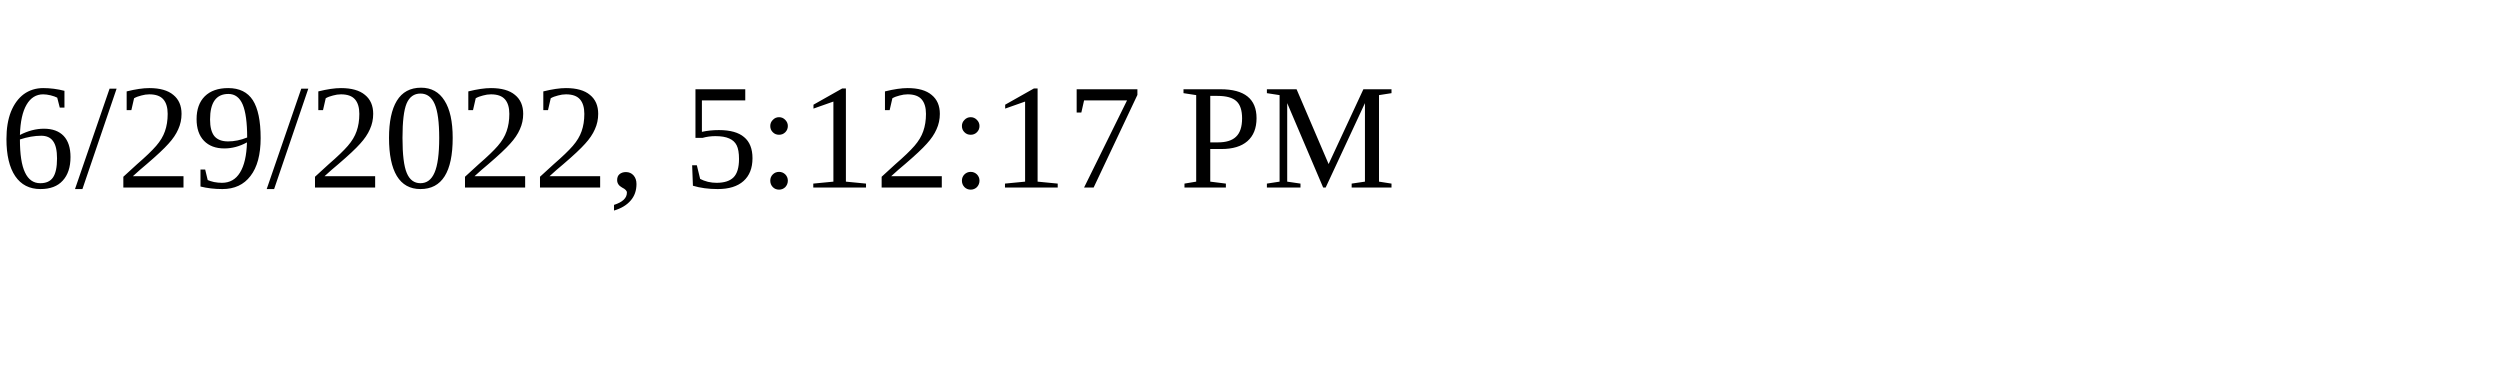
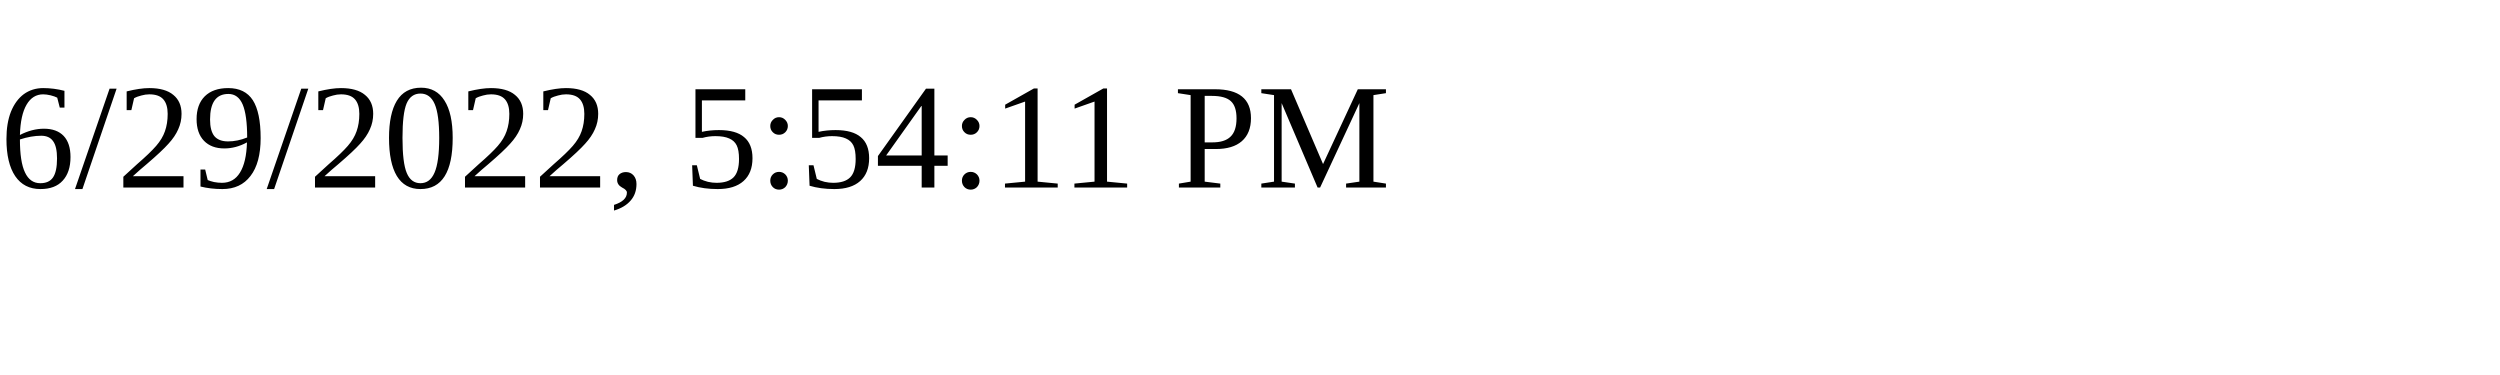
<svg xmlns="http://www.w3.org/2000/svg" height="30" width="200">
-   <text x="0" y="15">6/29/2022, 5:12:17 PM</text>
+   <text x="0" y="15">6/29/2022, 5:54:11 PM</text>
</svg>
